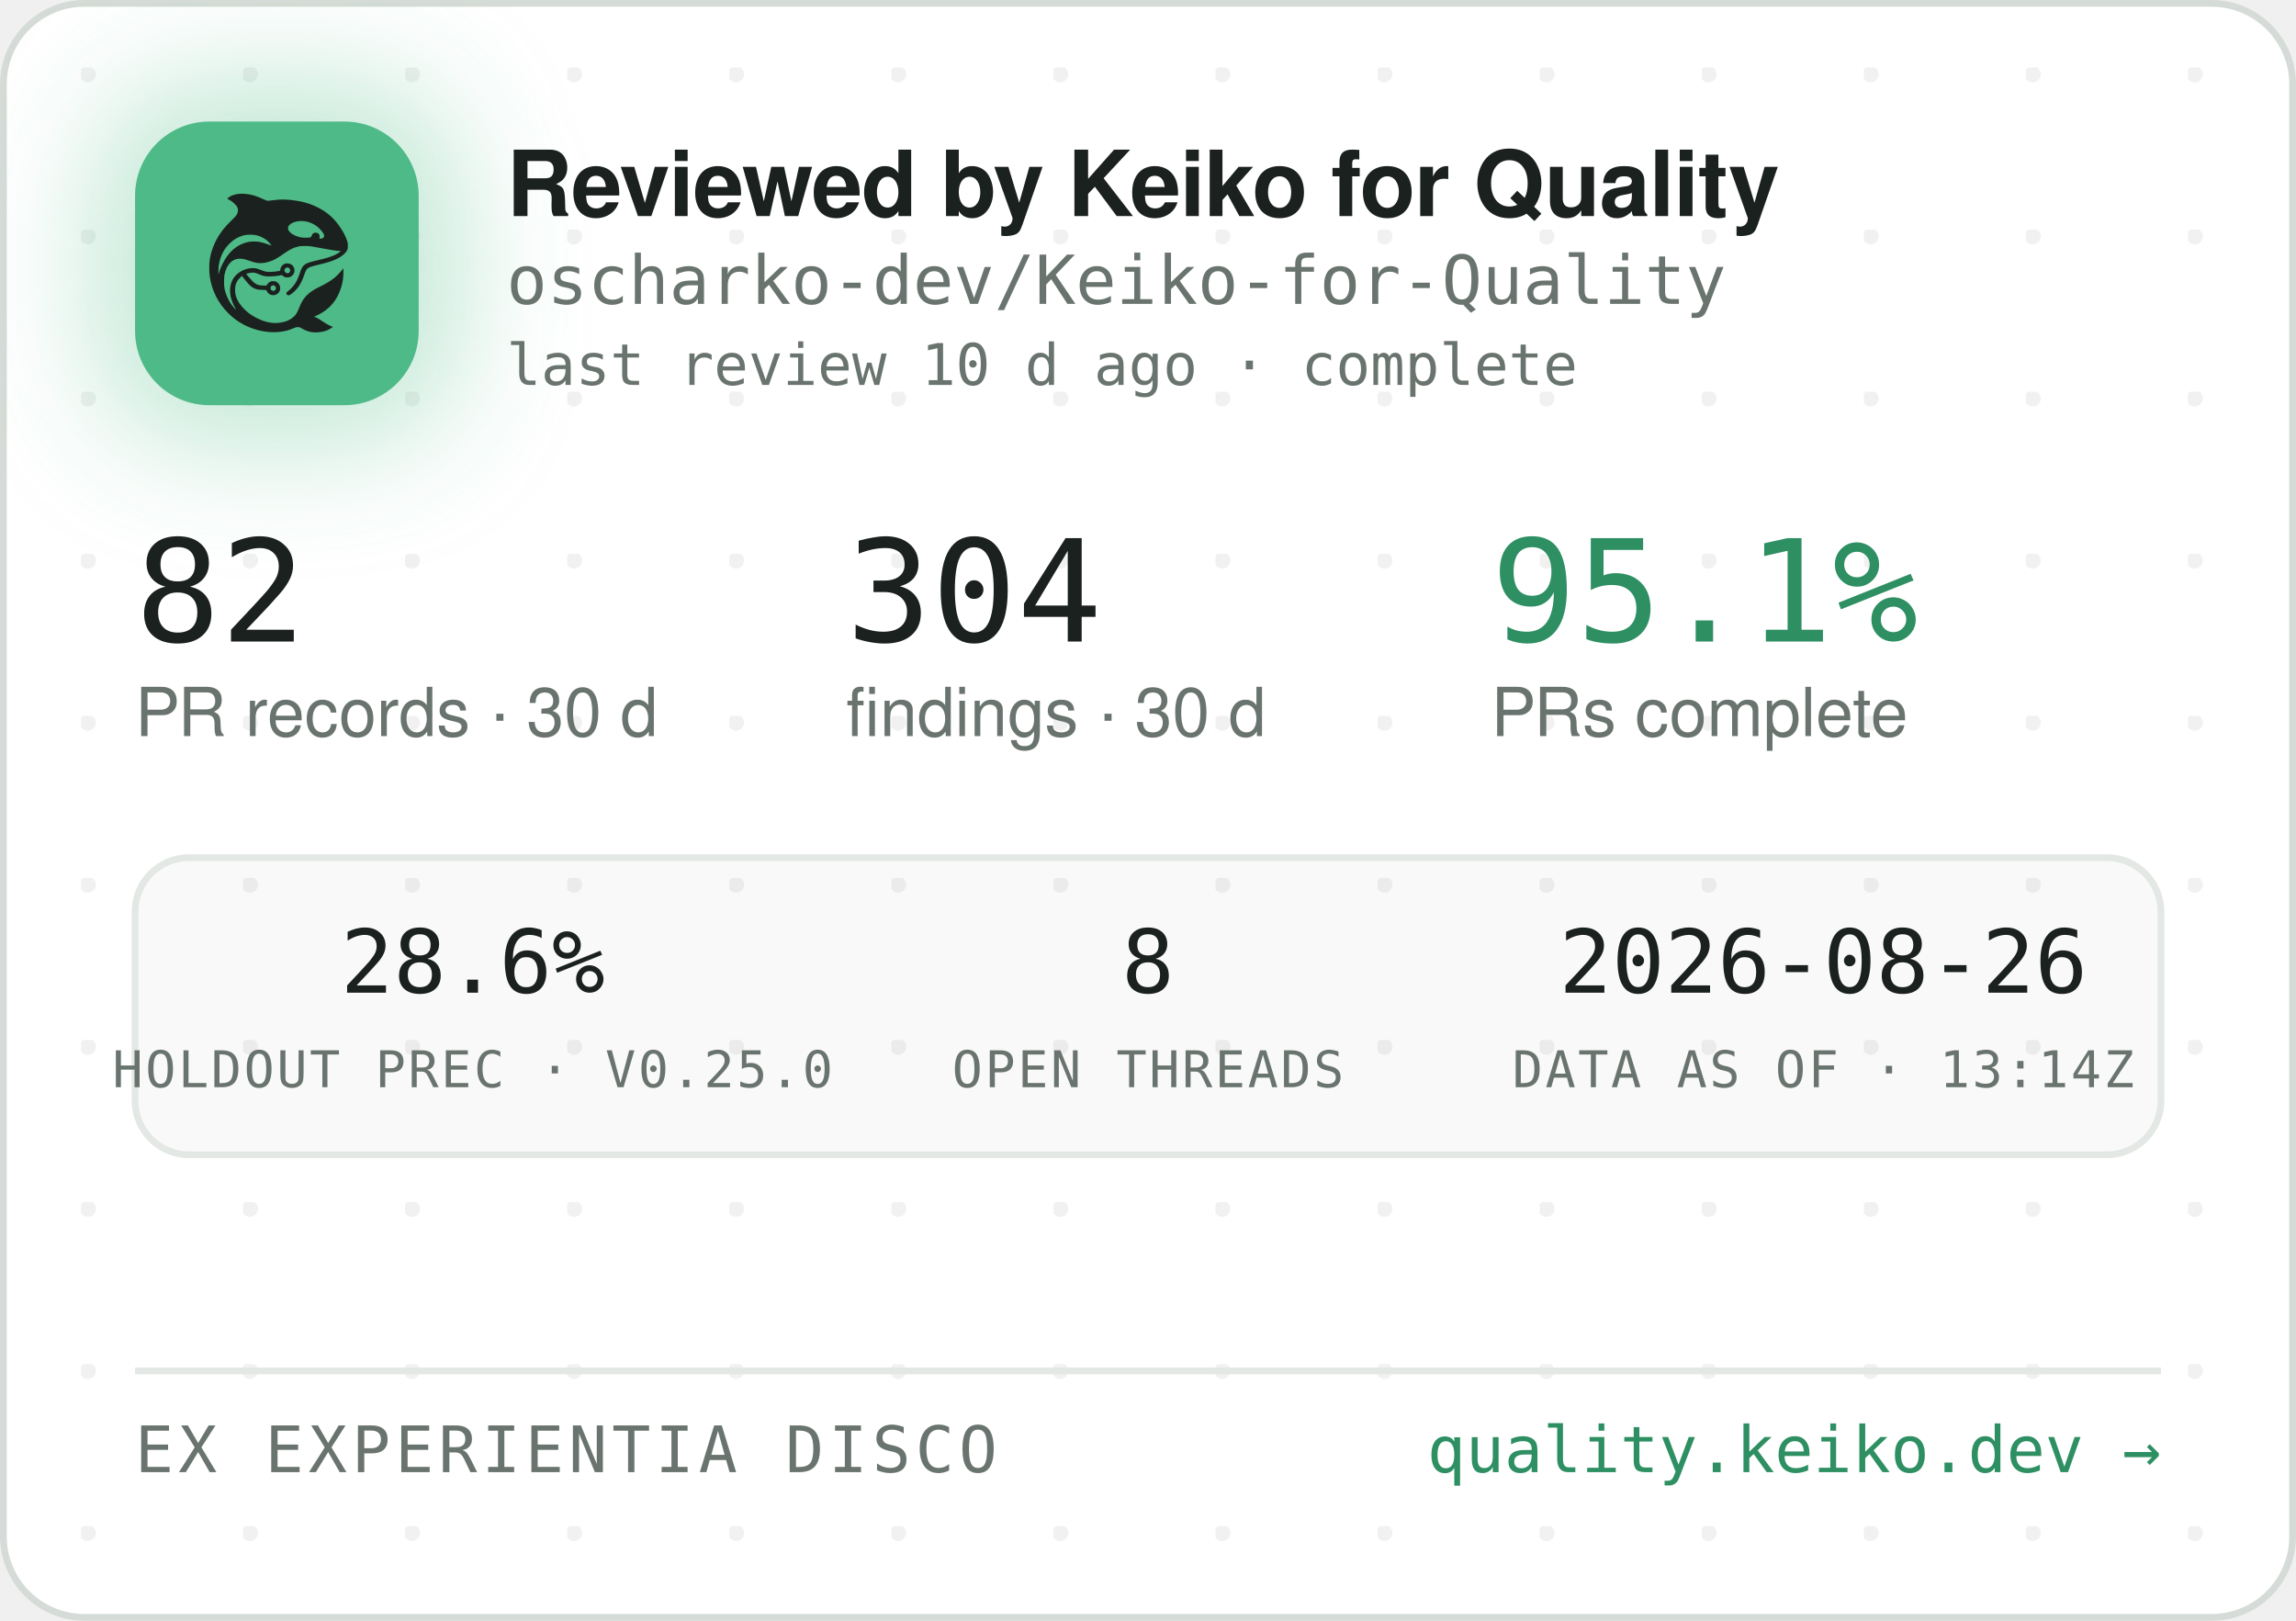
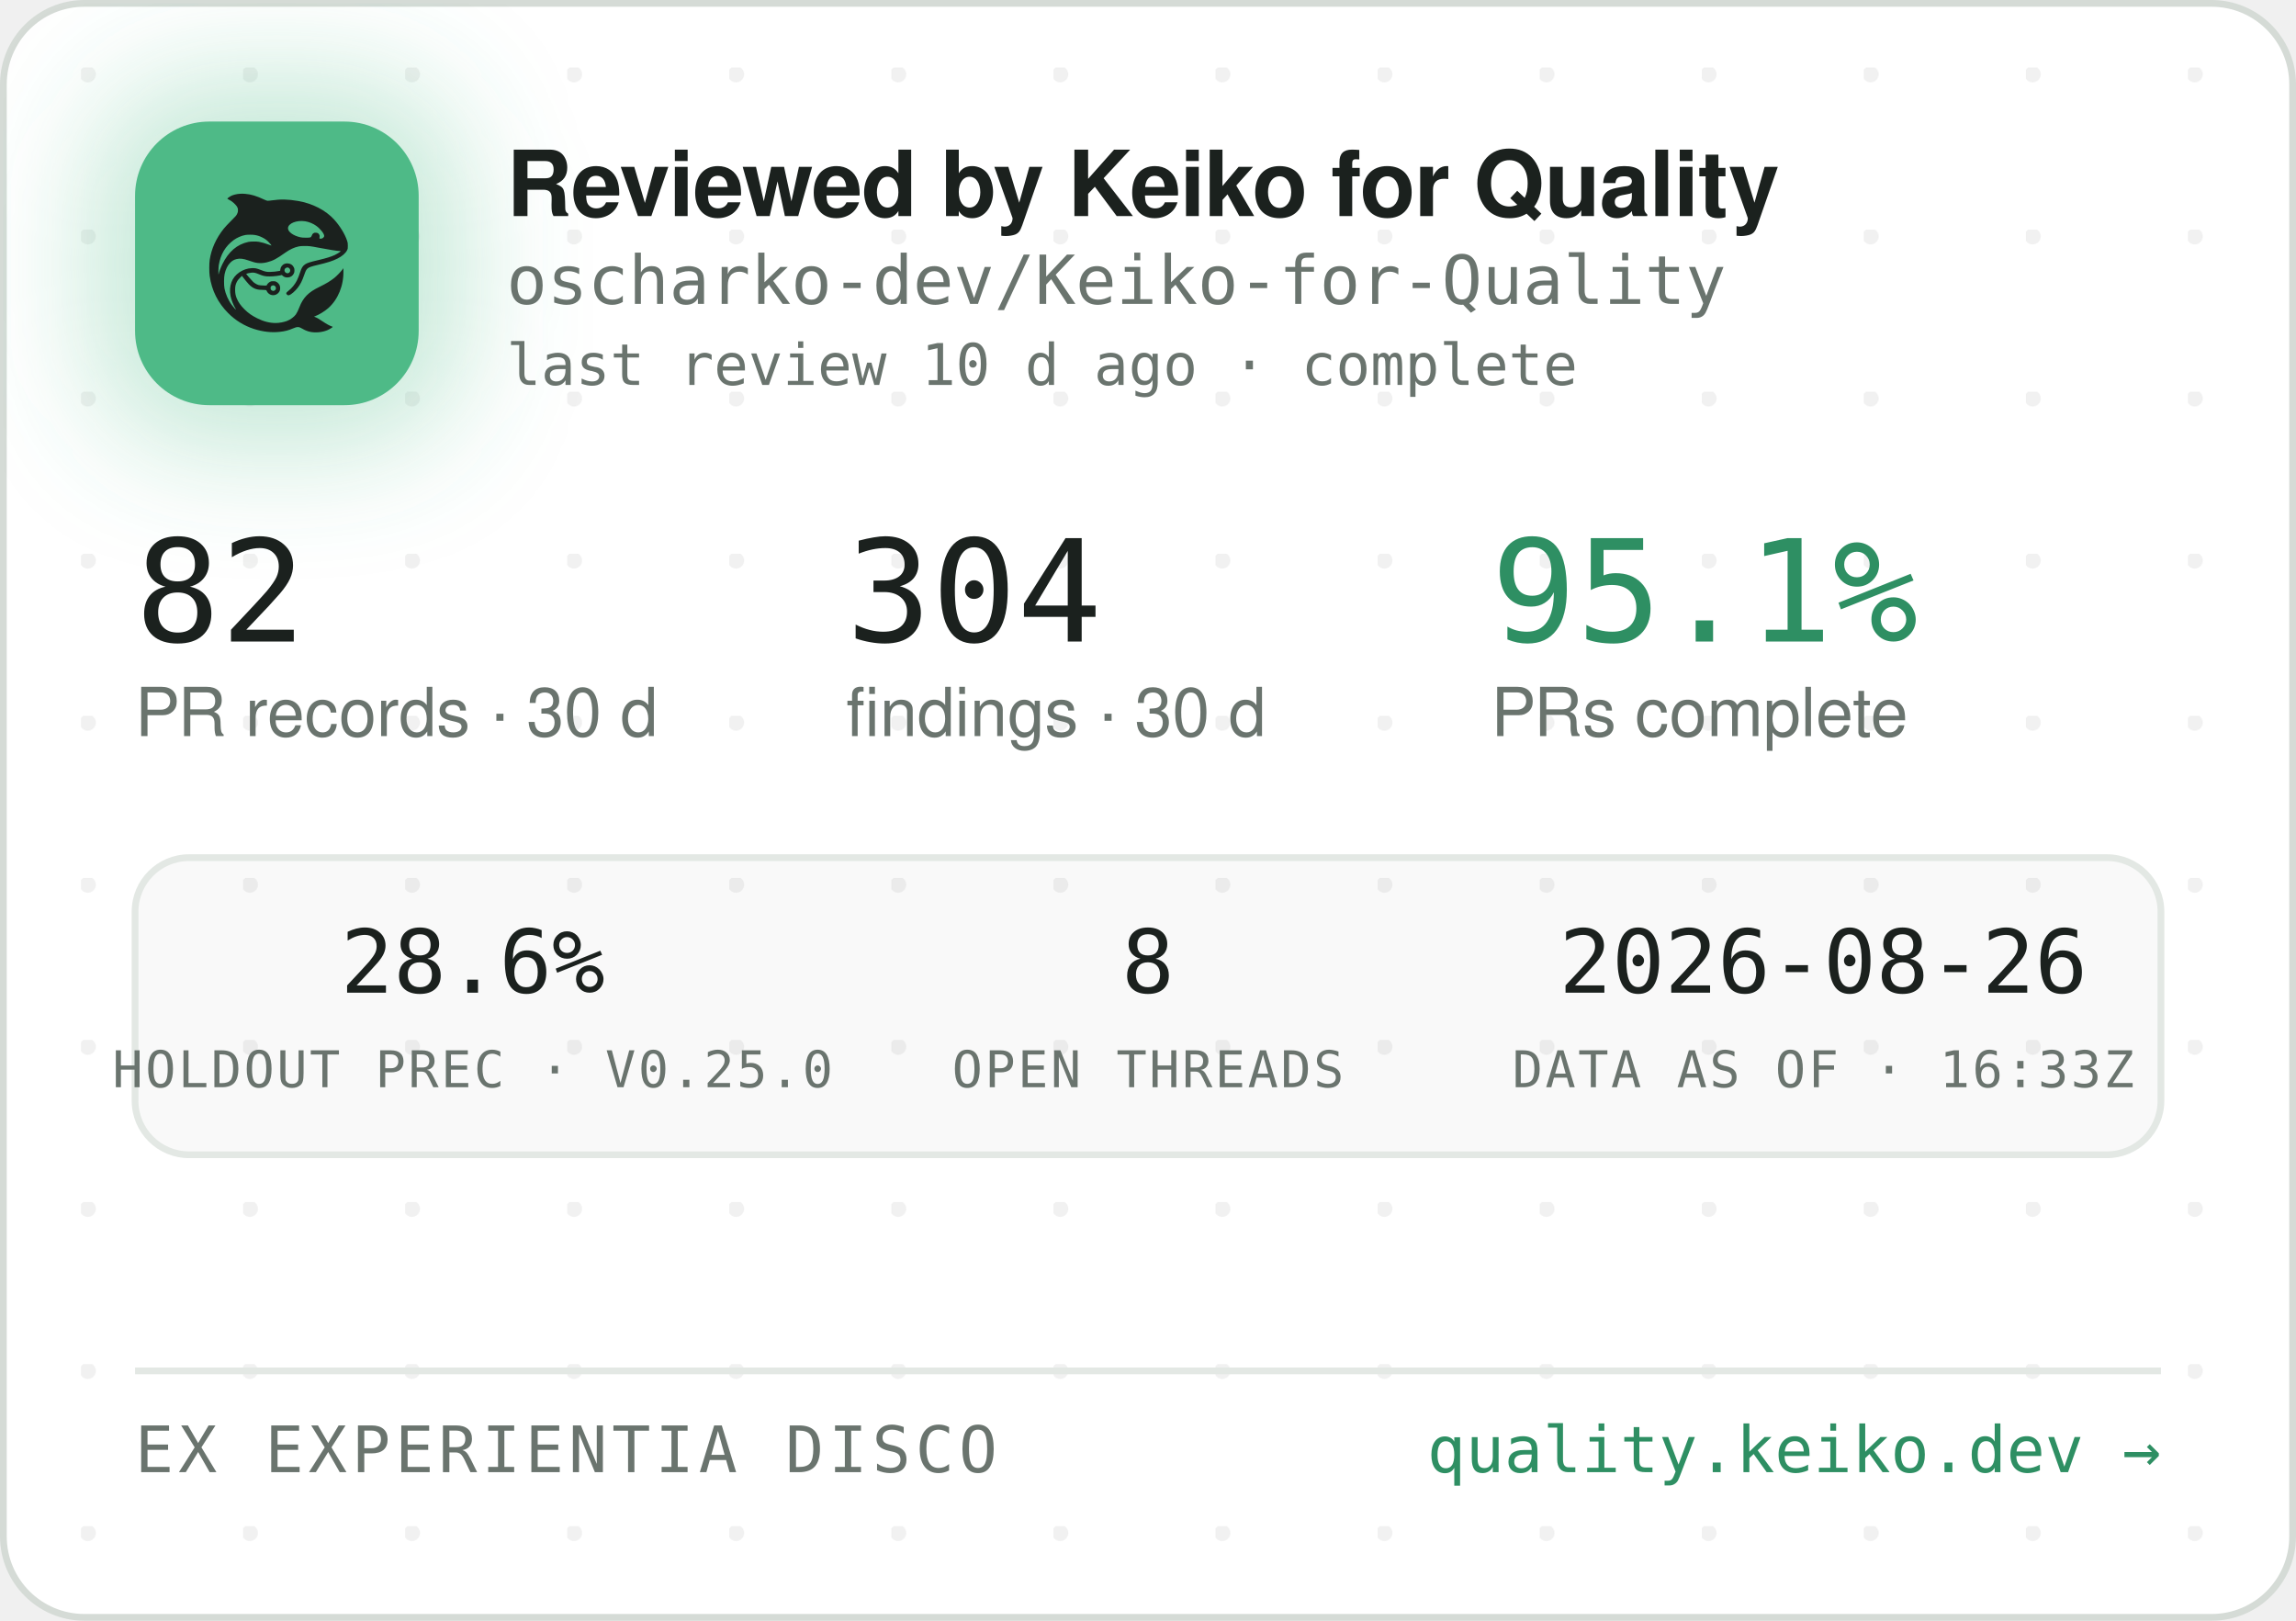
<svg xmlns="http://www.w3.org/2000/svg" width="340" height="240" viewBox="0 0 340 240" role="img" aria-label="Reviewed by Keiko for Quality — oscharko-dev/Keiko-for-Quality">
  <defs>
    <pattern id="dots" width="24" height="24" patternUnits="userSpaceOnUse" x="12" y="10">
      <circle cx="1" cy="1" r="1.2" fill="rgba(27,33,30,0.06)" />
    </pattern>
    <filter id="glow" x="-60%" y="-60%" width="220%" height="220%">
      <feGaussianBlur stdDeviation="9" />
    </filter>
    <clipPath id="card">
      <rect x="0.5" y="0.5" width="339" height="239" rx="12" />
    </clipPath>
  </defs>
  <rect x="0.5" y="0.5" width="339" height="239" rx="12" fill="#FFFFFF" stroke="#D5DBD6" />
  <rect x="0.5" y="0.5" width="339" height="239" rx="12" fill="url(#dots)" />
  <g clip-path="url(#card)">
    <rect x="14" y="12" width="54" height="54" rx="16" fill="rgba(78,186,135,0.35)" filter="url(#glow)" />
    <rect x="20" y="18" width="42" height="42" rx="11" fill="#4EBA87" />
    <g transform="translate(24,22) scale(0.03320312)">
      <g transform="translate(1024 0) scale(-1 1)">
        <g transform="translate(1024, 1024) scale(-0.1, -0.1)" fill="#1B211E" stroke="none">
          <path d="M3465 8223 c-144 -8 -314 -52 -408 -105 -69 -39 -146 -99 -146 -113 0 -5 30 -24 68 -42 146 -70 323 -229 377 -340 25 -49 29 -70 29 -138 -1 -72 -5 -88 -39 -160 -36 -75 -54 -95 -265 -305 -134 -132 -270 -279 -331 -355 -339 -425 -552 -896 -626 -1390 -25 -165 -25 -549 0 -720 92 -645 368 -1196 826 -1655 322 -324 710 -562 1145 -704 389 -126 793 -172 1155 -130 235 27 377 63 579 149 205 87 268 86 423 -7 102 -62 231 -115 335 -138 247 -56 562 -26 794 74 92 40 244 136 232 146 -4 3 -26 12 -48 19 -86 28 -246 116 -385 211 -162 112 -284 182 -357 207 l-48 17 40 15 c185 70 436 223 595 363 438 386 695 1014 678 1663 l-3 120 -50 -70 c-64 -90 -248 -280 -350 -362 -171 -136 -366 -255 -645 -391 -288 -140 -442 -243 -590 -391 -136 -137 -247 -316 -325 -526 -47 -127 -114 -262 -160 -326 -79 -107 -237 -224 -384 -283 -136 -55 -355 -96 -514 -96 -274 0 -548 71 -832 215 -242 123 -375 216 -553 389 -175 171 -287 332 -361 517 -44 114 -63 216 -63 359 0 152 17 233 74 350 35 70 59 102 136 179 l95 94 21 -29 c55 -75 219 -277 277 -338 171 -183 337 -256 582 -256 56 0 126 -3 155 -7 53 -6 54 -7 76 -57 30 -66 97 -128 172 -156 151 -57 318 11 395 160 33 62 34 193 3 261 -30 64 -88 125 -148 157 -44 23 -63 27 -141 27 -78 0 -97 -4 -140 -27 -58 -30 -131 -105 -141 -142 -6 -25 -8 -26 -93 -26 -47 0 -131 5 -186 10 -87 8 -111 15 -182 51 -45 22 -109 66 -143 96 -59 53 -326 361 -319 367 14 11 179 47 241 52 102 9 177 -7 318 -66 158 -66 243 -89 357 -99 157 -12 413 5 582 40 l93 19 44 -39 c59 -52 135 -75 228 -69 117 8 212 72 262 176 23 47 28 71 28 138 0 70 -4 89 -29 138 -55 110 -145 167 -270 174 -65 3 -91 0 -137 -18 -107 -40 -183 -140 -195 -257 l-6 -52 -51 -11 c-104 -23 -285 -41 -411 -42 -149 -1 -211 12 -402 88 -186 74 -256 88 -403 81 -193 -8 -377 -70 -546 -182 -342 -228 -485 -611 -399 -1064 30 -157 119 -388 209 -541 20 -35 35 -64 33 -66 -8 -8 -111 108 -190 214 -154 206 -278 489 -324 737 -28 154 -25 492 6 635 46 216 133 391 256 514 82 82 161 128 271 156 152 39 300 23 529 -57 217 -76 308 -101 410 -114 137 -17 284 -7 426 30 272 70 414 145 809 425 217 153 399 238 610 283 64 14 129 18 265 18 197 0 269 -9 615 -76 461 -89 843 -149 952 -149 41 0 41 0 23 -20 -28 -31 -169 -119 -254 -158 -167 -77 -388 -145 -716 -222 -399 -93 -508 -128 -608 -194 -102 -68 -160 -160 -217 -346 -35 -115 -102 -286 -149 -378 -85 -168 -227 -341 -377 -458 -105 -82 -115 -107 -69 -162 29 -34 65 -44 109 -29 86 29 261 181 371 322 126 162 201 309 295 581 61 176 90 232 145 283 62 57 163 93 470 165 439 104 640 169 863 278 206 100 368 240 434 375 32 67 33 71 33 198 -1 120 -3 138 -34 229 -98 294 -319 655 -573 936 -381 421 -968 723 -1618 834 -448 76 -767 83 -1169 25 -80 -12 -165 -19 -190 -17 -26 3 -90 26 -146 53 -343 162 -576 233 -842 255 -114 9 -141 10 -248 3z m2926 -1227 c164 -27 346 -102 485 -202 181 -129 354 -348 354 -448 0 -64 -75 -126 -154 -126 -60 0 -63 4 -52 70 8 50 7 65 -9 100 -29 64 -74 93 -151 98 -54 4 -70 1 -107 -21 -42 -25 -61 -52 -91 -129 -25 -64 -55 -73 -246 -73 -121 0 -187 5 -248 18 -318 70 -556 242 -556 402 0 218 388 374 775 311z m-2249 -611 c119 -21 208 -50 321 -106 114 -56 177 -100 266 -184 67 -63 157 -173 148 -181 -2 -3 -61 18 -130 45 -131 52 -298 100 -427 122 -113 20 -367 17 -470 -4 -502 -106 -885 -433 -1160 -992 -70 -142 -160 -379 -160 -424 0 -9 -5 -23 -11 -31 -13 -19 -5 316 10 410 80 482 295 846 661 1117 145 107 350 197 522 228 100 18 326 18 430 0z m1485 -1456 c95 -36 119 -159 42 -223 -78 -66 -209 -1 -209 104 0 60 33 100 99 121 36 10 36 10 68 -2z m-591 -822 c29 -26 37 -42 40 -77 6 -54 -9 -86 -55 -117 -41 -28 -70 -29 -119 -4 -44 22 -62 55 -62 112 0 51 13 75 53 99 50 31 101 26 143 -13z" />
        </g>
      </g>
    </g>
    <text x="75" y="32" font-family="-apple-system,'Segoe UI',Helvetica,Arial,sans-serif" font-size="13.5" font-weight="650" letter-spacing="-0.14" fill="#1B211E">Reviewed by Keiko for Quality</text>
    <text x="75" y="45" font-family="'JetBrains Mono',SFMono-Regular,Consolas,Menlo,monospace" font-size="10" fill="#6A746E">oscharko-dev/Keiko-for-Quality</text>
    <text x="75" y="57" font-family="'JetBrains Mono',SFMono-Regular,Consolas,Menlo,monospace" font-size="8.5" fill="#6A746E">last review 10 d ago · complete</text>
    <text x="20" y="95" font-family="'JetBrains Mono',SFMono-Regular,Consolas,Menlo,monospace" font-size="21" fill="#1B211E">82</text>
    <text x="20" y="109" font-family="-apple-system,'Segoe UI',Helvetica,Arial,sans-serif" font-size="10" fill="#6A746E">PR records · 30 d</text>
    <text x="125.3" y="95" font-family="'JetBrains Mono',SFMono-Regular,Consolas,Menlo,monospace" font-size="21" fill="#1B211E">304</text>
    <text x="125.3" y="109" font-family="-apple-system,'Segoe UI',Helvetica,Arial,sans-serif" font-size="10" fill="#6A746E">findings · 30 d</text>
    <text x="220.8" y="95" font-family="'JetBrains Mono',SFMono-Regular,Consolas,Menlo,monospace" font-size="21" fill="#2E8F63">95.1%</text>
    <text x="220.8" y="109" font-family="-apple-system,'Segoe UI',Helvetica,Arial,sans-serif" font-size="10" fill="#6A746E">PRs complete</text>
    <rect x="20" y="127" width="300" height="44" rx="8" fill="rgba(27,33,30,0.025)" stroke="#E3E8E4" />
    <text x="70" y="147" text-anchor="middle" font-family="'JetBrains Mono',SFMono-Regular,Consolas,Menlo,monospace" font-size="13" fill="#1B211E">28.6%</text>
    <text x="70" y="161" text-anchor="middle" font-family="'JetBrains Mono',SFMono-Regular,Consolas,Menlo,monospace" font-size="7.5" letter-spacing="0.35" fill="#6A746E">HOLDOUT PREC · V0.25.0</text>
    <text x="170" y="147" text-anchor="middle" font-family="'JetBrains Mono',SFMono-Regular,Consolas,Menlo,monospace" font-size="13" fill="#1B211E">8</text>
    <text x="170" y="161" text-anchor="middle" font-family="'JetBrains Mono',SFMono-Regular,Consolas,Menlo,monospace" font-size="7.5" letter-spacing="0.35" fill="#6A746E">OPEN THREADS</text>
    <text x="270" y="147" text-anchor="middle" font-family="'JetBrains Mono',SFMono-Regular,Consolas,Menlo,monospace" font-size="13" fill="#1B211E">2026-08-26</text>
-     <text x="270" y="161" text-anchor="middle" font-family="'JetBrains Mono',SFMono-Regular,Consolas,Menlo,monospace" font-size="7.5" letter-spacing="0.35" fill="#6A746E">DATA AS OF · 13:14Z</text>
+     <text x="270" y="161" text-anchor="middle" font-family="'JetBrains Mono',SFMono-Regular,Consolas,Menlo,monospace" font-size="7.5" letter-spacing="0.35" fill="#6A746E">DATA AS OF · 16:33Z</text>
    <line x1="20" y1="203" x2="320" y2="203" stroke="#E3E8E4" />
    <text x="20" y="218" font-family="'JetBrains Mono',SFMono-Regular,Consolas,Menlo,monospace" font-size="9.5" letter-spacing="0.7" fill="#6A746E">EX EXPERIENTIA DISCO</text>
    <text x="320" y="218" text-anchor="end" font-family="'JetBrains Mono',SFMono-Regular,Consolas,Menlo,monospace" font-size="9.5" fill="#2E8F63">quality.keiko.dev →</text>
  </g>
</svg>
